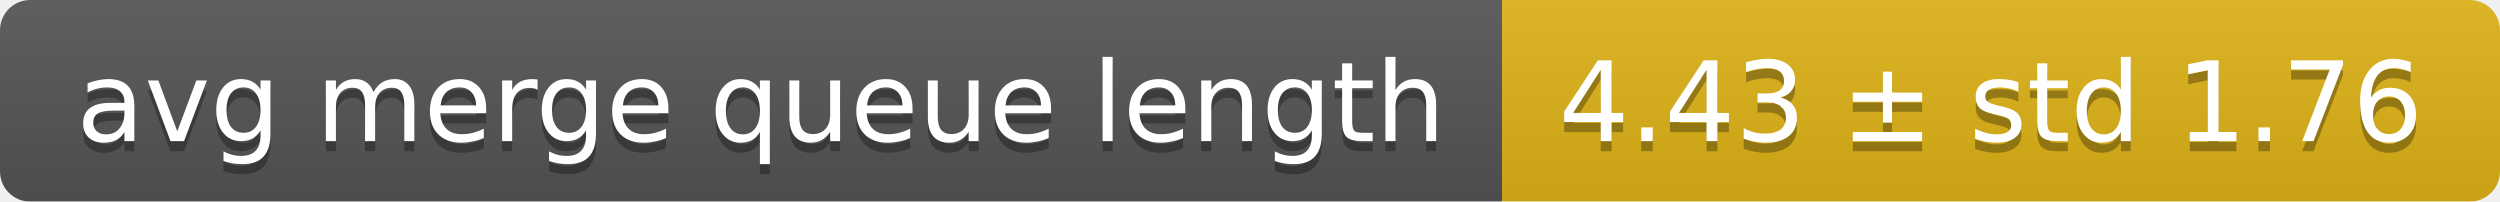
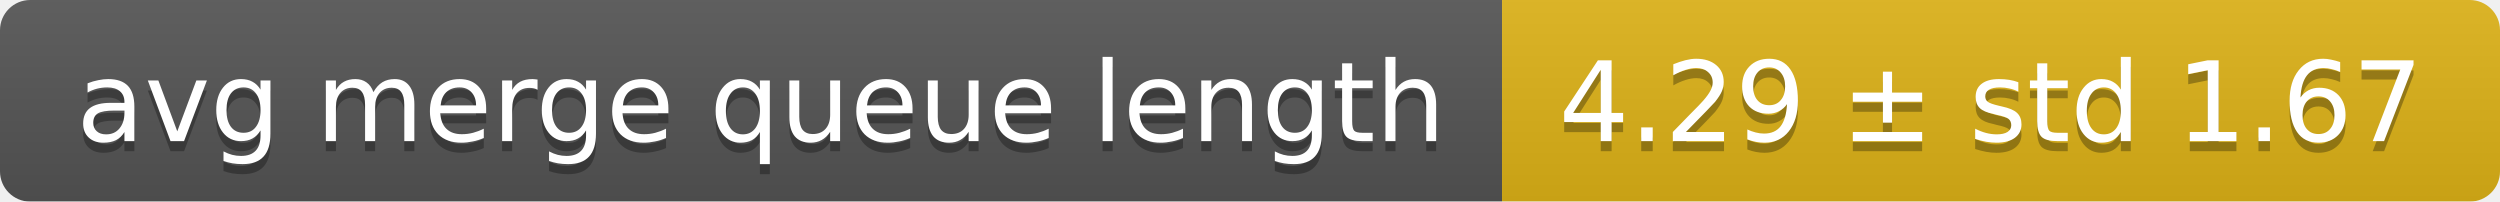
<svg xmlns="http://www.w3.org/2000/svg" width="248" height="20">
  <linearGradient id="smooth" x2="0" y2="100%">
    <stop offset="0" stop-color="#bbb" stop-opacity=".1" />
    <stop offset="1" stop-opacity=".1" />
  </linearGradient>
  <mask id="round">
    <rect width="248" height="20" rx="3" fill="#fff" />
  </mask>
  <g mask="url(#round)">
    <rect width="149" height="20" fill="#555" />
    <rect x="149" width="99" height="20" fill="#dfb317" />
    <rect width="248" height="20" fill="url(#smooth)" />
  </g>
  <g fill="#fff" text-anchor="middle" font-family="DejaVu Sans,Verdana,Geneva,sans-serif" font-size="11">
    <text x="75.5" y="15" fill="#010101" fill-opacity=".3">avg merge queue length</text>
    <text x="75.5" y="14">avg merge queue length</text>
-     <text x="197.5" y="15" fill="#010101" fill-opacity=".3">4.43 ± std 1.76</text>
-     <text x="197.5" y="14">4.43 ± std 1.76</text>
+     <text x="197.5" y="15" fill="#010101" fill-opacity=".3">4.29 ± std 1.67</text>
+     <text x="197.5" y="14">4.29 ± std 1.67</text>
  </g>
</svg>
